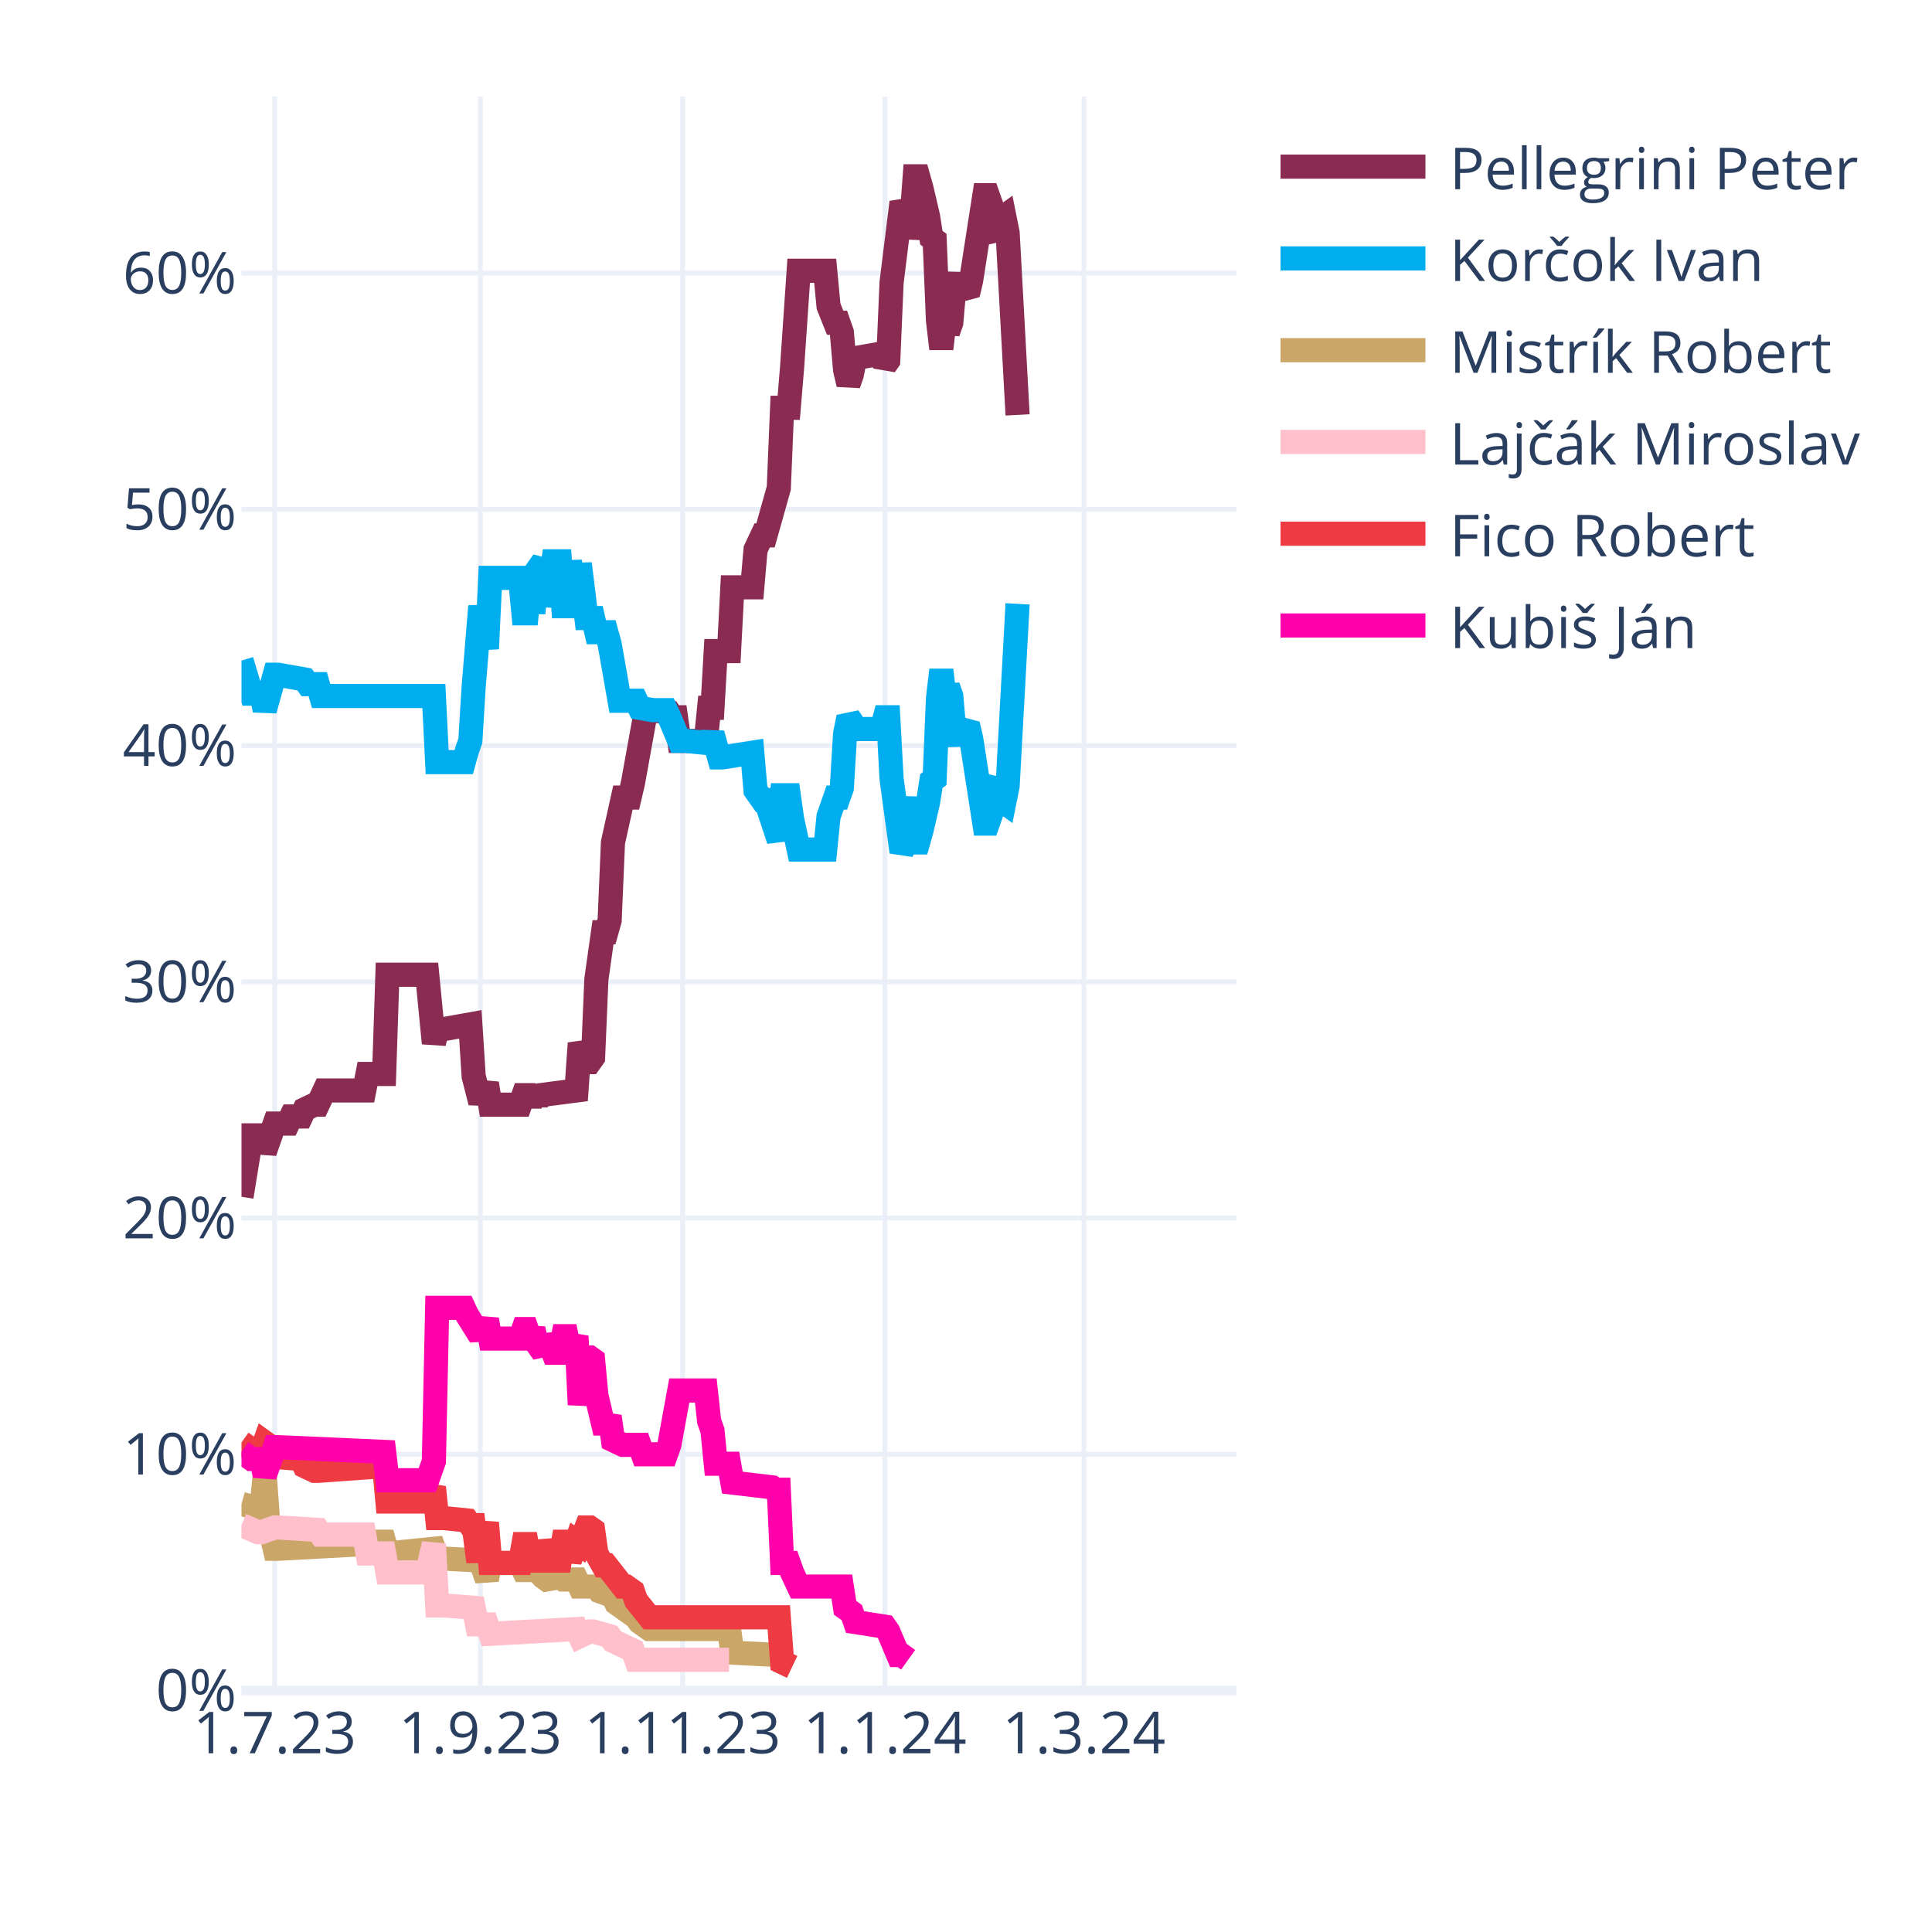
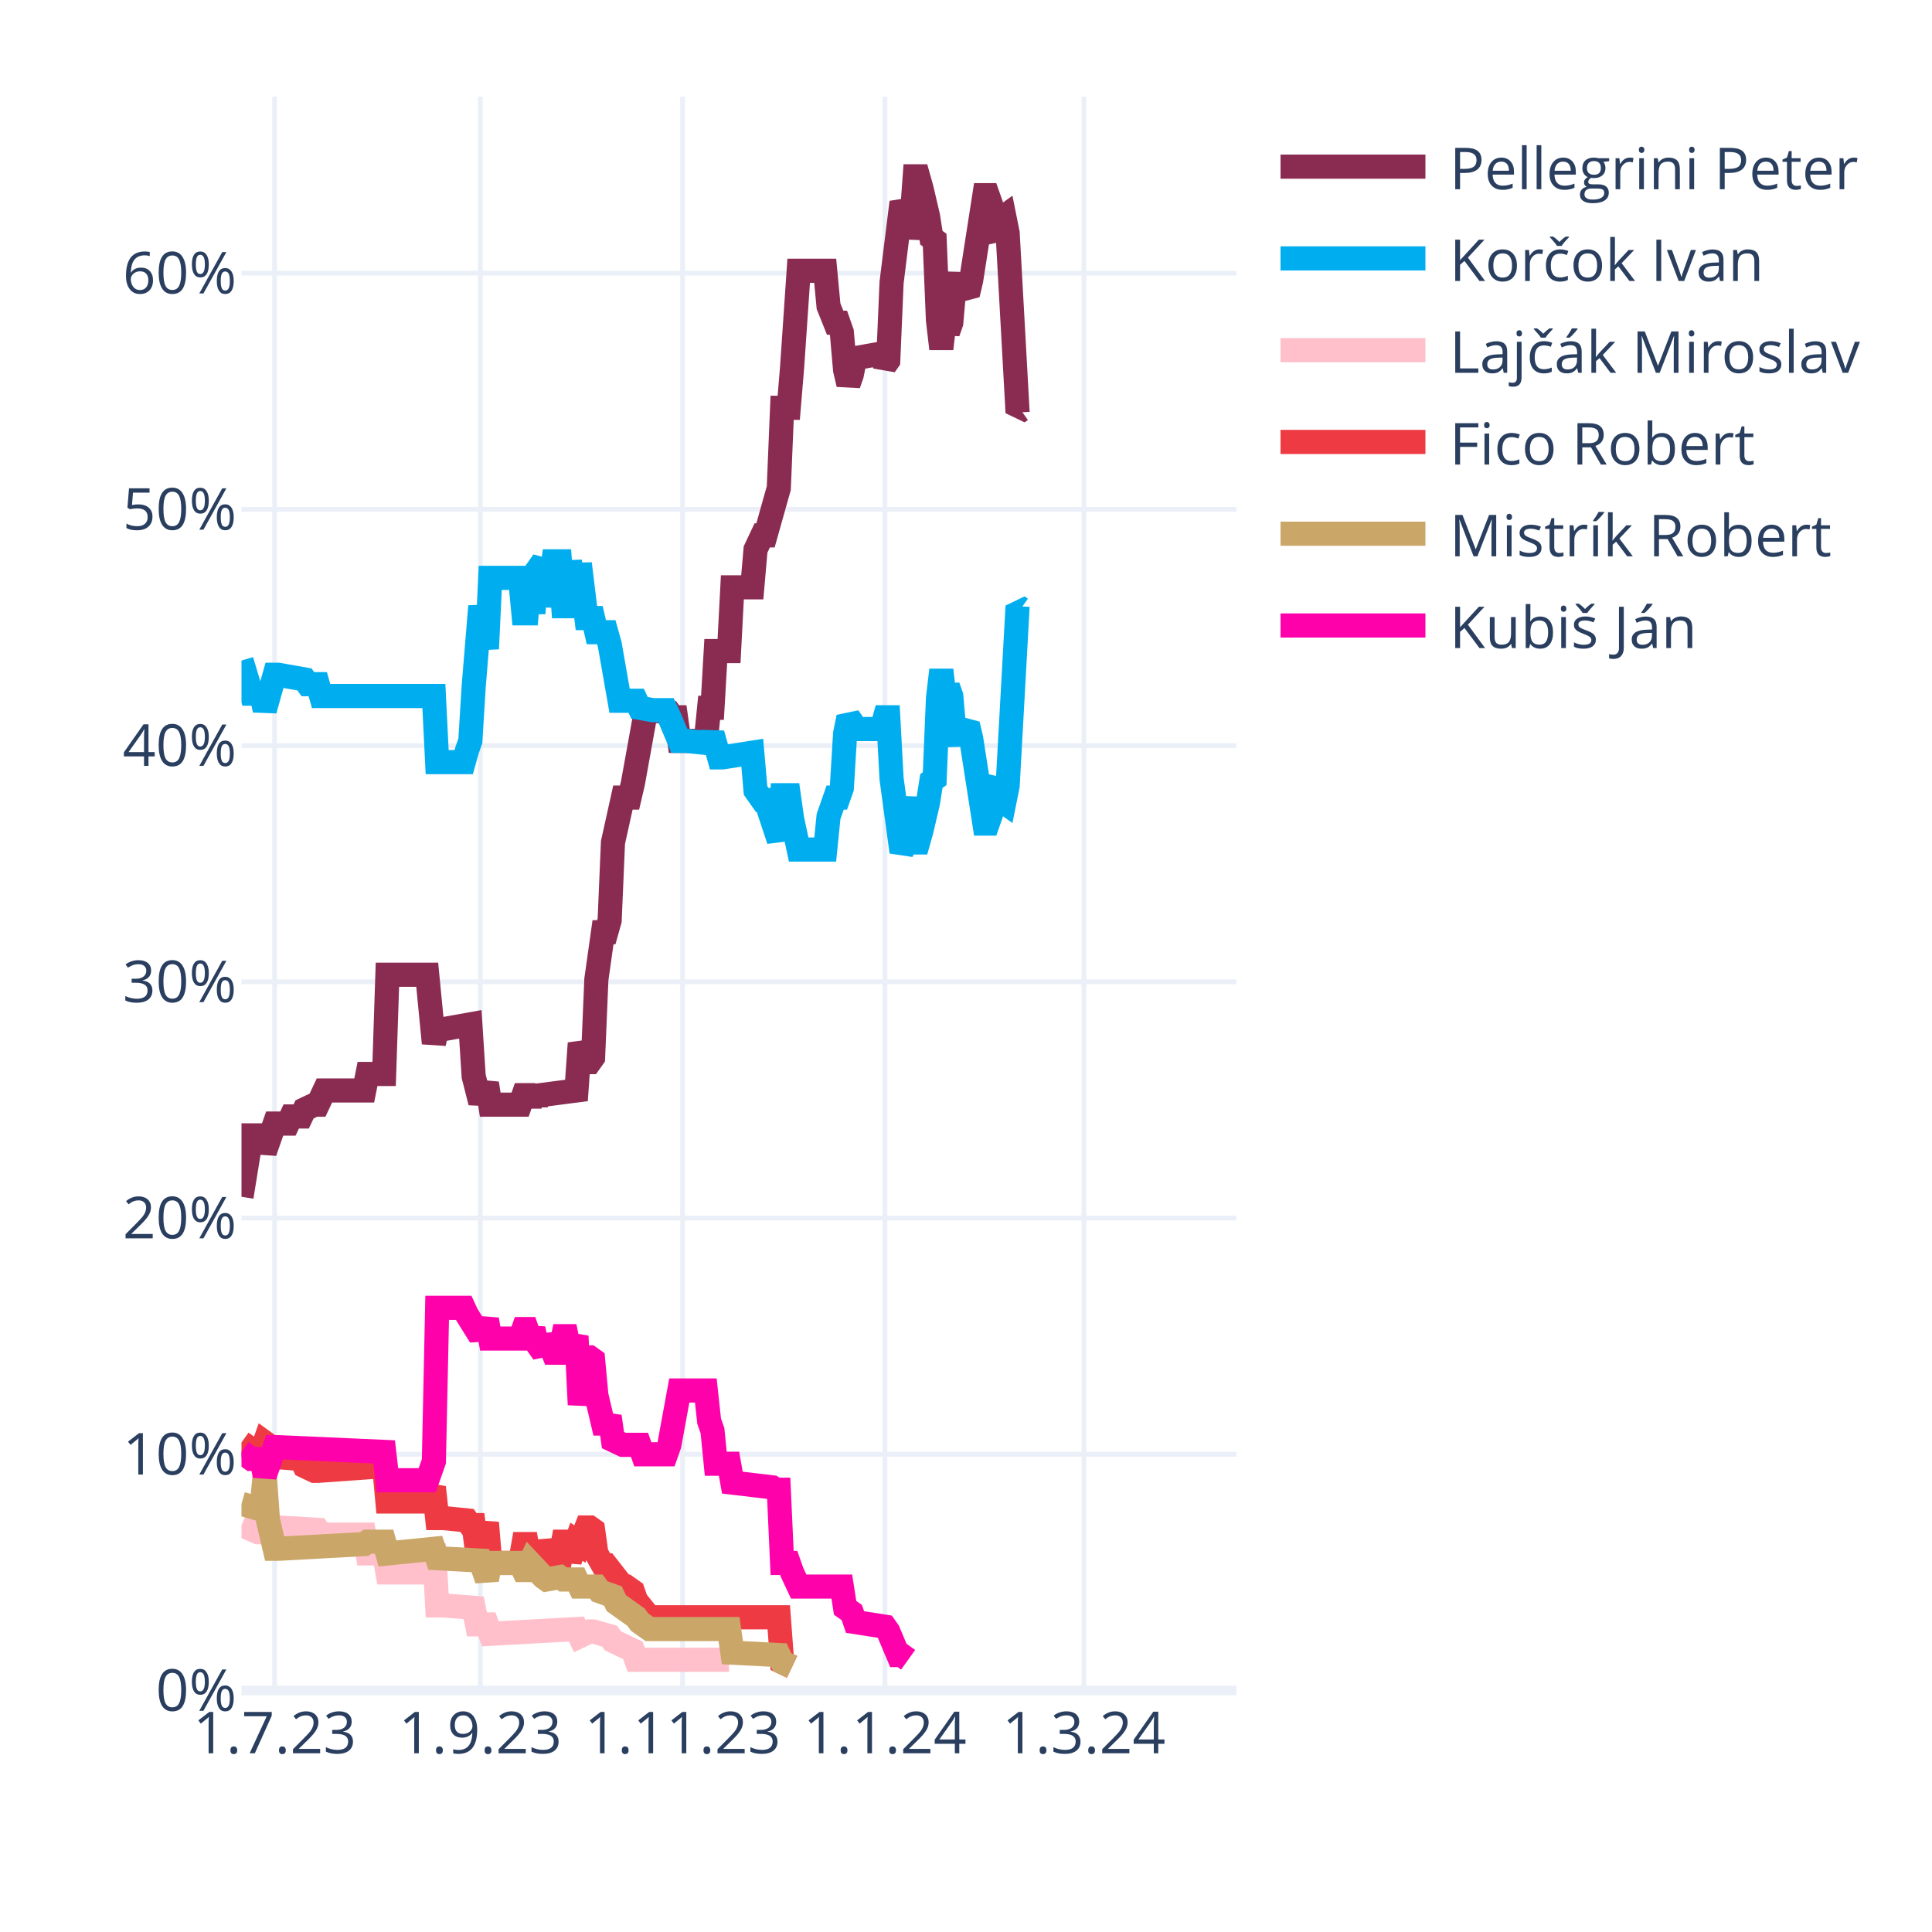
<svg xmlns="http://www.w3.org/2000/svg" class="main-svg" width="400" height="400" style="" viewBox="0 0 400 400">
  <rect x="0" y="0" width="400" height="400" style="fill: rgb(255, 255, 255); fill-opacity: 1;" />
-   <defs id="defs-47b5a7">
+   <defs id="defs-ce169d">
    <g class="clips">
-       <clipPath id="clip47b5a7xyplot" class="plotclip">
+       <clipPath id="clipce169dxyplot" class="plotclip">
        <rect width="206" height="330" />
      </clipPath>
-       <clipPath class="axesclip" id="clip47b5a7x">
+       <clipPath class="axesclip" id="clipce169dx">
        <rect x="50" y="0" width="206" height="400" />
      </clipPath>
-       <clipPath class="axesclip" id="clip47b5a7y">
+       <clipPath class="axesclip" id="clipce169dy">
        <rect x="0" y="20" width="400" height="330" />
      </clipPath>
-       <clipPath class="axesclip" id="clip47b5a7xy">
+       <clipPath class="axesclip" id="clipce169dxy">
        <rect x="50" y="20" width="206" height="330" />
      </clipPath>
    </g>
    <g class="gradients" />
    <g class="patterns" />
  </defs>
  <g class="bglayer" />
  <g class="layer-below">
    <g class="imagelayer" />
    <g class="shapelayer" />
  </g>
  <g class="cartesianlayer">
    <g class="subplot xy">
      <g class="layer-subplot">
        <g class="shapelayer" />
        <g class="imagelayer" />
      </g>
      <g class="minor-gridlayer">
        <g class="x" />
        <g class="y" />
      </g>
      <g class="gridlayer">
        <g class="x">
          <path class="xgrid crisp" transform="translate(56.87,0)" d="M0,20v330" style="stroke: rgb(235, 240, 248); stroke-opacity: 1; stroke-width: 1px;" />
          <path class="xgrid crisp" transform="translate(99.44,0)" d="M0,20v330" style="stroke: rgb(235, 240, 248); stroke-opacity: 1; stroke-width: 1px;" />
          <path class="xgrid crisp" transform="translate(141.33,0)" d="M0,20v330" style="stroke: rgb(235, 240, 248); stroke-opacity: 1; stroke-width: 1px;" />
          <path class="xgrid crisp" transform="translate(183.21,0)" d="M0,20v330" style="stroke: rgb(235, 240, 248); stroke-opacity: 1; stroke-width: 1px;" />
          <path class="xgrid crisp" transform="translate(224.41,0)" d="M0,20v330" style="stroke: rgb(235, 240, 248); stroke-opacity: 1; stroke-width: 1px;" />
        </g>
        <g class="y">
          <path class="ygrid crisp" transform="translate(0,301.09)" d="M50,0h206" style="stroke: rgb(235, 240, 248); stroke-opacity: 1; stroke-width: 1px;" />
          <path class="ygrid crisp" transform="translate(0,252.18)" d="M50,0h206" style="stroke: rgb(235, 240, 248); stroke-opacity: 1; stroke-width: 1px;" />
          <path class="ygrid crisp" transform="translate(0,203.28)" d="M50,0h206" style="stroke: rgb(235, 240, 248); stroke-opacity: 1; stroke-width: 1px;" />
          <path class="ygrid crisp" transform="translate(0,154.37)" d="M50,0h206" style="stroke: rgb(235, 240, 248); stroke-opacity: 1; stroke-width: 1px;" />
          <path class="ygrid crisp" transform="translate(0,105.46)" d="M50,0h206" style="stroke: rgb(235, 240, 248); stroke-opacity: 1; stroke-width: 1px;" />
          <path class="ygrid crisp" transform="translate(0,56.55)" d="M50,0h206" style="stroke: rgb(235, 240, 248); stroke-opacity: 1; stroke-width: 1px;" />
        </g>
      </g>
      <g class="zerolinelayer">
        <path class="yzl zl crisp" transform="translate(0,350)" d="M50,0h206" style="stroke: rgb(235, 240, 248); stroke-opacity: 1; stroke-width: 2px;" />
      </g>
      <path class="xlines-below" />
      <path class="ylines-below" />
      <g class="overlines-below" />
      <g class="xaxislayer-below" />
      <g class="yaxislayer-below" />
      <g class="overaxes-below" />
-       <g class="plot" transform="translate(50,20)" clip-path="url(#clip47b5a7xyplot)">
+       <g class="plot" transform="translate(50,20)" clip-path="url(#clipce169dxyplot)">
        <g class="scatterlayer mlayer">
-           <g class="trace scatter trace60625e" style="stroke-miterlimit: 2; opacity: 1;">
-             <g class="fills" />
-             <g class="errorbars" />
-             <g class="lines">
-               <path class="js-line" d="M0,227.78L2.06,215.07L2.75,215.07L4.12,215.07L4.81,218.49L6.87,212.62L7.55,212.62L9.61,212.62L10.3,211.15L12.36,211.15L13.05,209.69L15.11,208.71L15.79,208.71L17.17,205.77L17.85,205.77L25.41,205.77L26.09,202.35L29.53,202.35L30.21,181.81L38.45,181.81L39.83,195.99L40.51,193.06L41.89,193.06L47.38,192.08L48.07,202.84L49.44,208.22L50.13,206.26L50.81,204.31L51.5,208.71L57.68,208.71L58.37,206.75L59.05,206.75L59.74,208.71L60.43,206.75L61.11,208.22L61.8,206.75L69.35,205.77L70.04,195.99L71.41,199.9L72.1,199.9L72.79,198.93L73.47,182.79L74.85,173.01L75.53,173.01L76.22,170.56L76.91,154.42L78.97,145.13L79.65,145.13L80.34,145.13L81.03,142.19L83.77,127.03L84.46,127.03L88.58,127.52L89.27,128.5L89.95,128.5L90.64,133.39L96.13,133.39L96.82,126.54L97.51,126.54L98.19,114.8L100.94,114.8L101.63,101.6L105.75,101.6L106.43,93.77L107.81,90.84L108.49,90.84L111.24,81.06L111.93,64.43L113.3,64.43L113.99,56.12L115.36,36.06L116.05,36.06L120.85,36.06L121.54,43.4L122.91,46.82L123.6,46.82L124.29,48.78L124.97,56.6L125.66,59.54L126.35,57.58L127.03,54.16L132.53,53.18L133.21,55.63L133.9,54.65L134.59,38.51L136.65,21.88L137.33,23.35L138.02,29.22L138.71,25.79L139.39,16.5L140.08,16.5L140.77,18.95L142.14,24.81L142.83,29.22L143.51,29.71L144.2,46.33L144.89,52.2L145.57,46.33L146.26,48.78L146.95,46.82L147.63,39L148.32,37.04L149.01,39.49L150.38,40.95L151.07,38.02L153.81,20.41L154.5,20.41L155.19,22.37L155.87,28.24L156.56,29.22L157.25,25.3L157.93,24.81L158.62,28.24L160.68,65.9" style="vector-effect: none; fill: none; stroke: rgb(138, 44, 81); stroke-opacity: 1; stroke-width: 5px; opacity: 1;" />
-             </g>
-             <g class="points" />
-             <g class="text" />
-           </g>
-           <g class="trace scatter tracec62a08" style="stroke-miterlimit: 2; opacity: 1;">
-             <g class="fills" />
-             <g class="errorbars" />
-             <g class="lines">
-               <path class="js-line" d="M0,116.76L2.06,123.61L2.75,123.61L4.12,123.61L4.81,127.03L6.87,119.7L7.55,119.7L13.05,120.67L13.73,121.65L15.79,121.65L16.48,124.1L39.83,124.1L40.51,137.79L46.01,137.79L46.69,135.35L47.38,133.39L48.07,122.14L49.44,105.51L50.13,109.91L50.81,114.32L51.5,99.64L57.68,99.64L58.37,106.98L59.05,106.98L59.74,99.64L60.43,106.98L61.11,98.18L62.49,96.22L63.17,105.51L64.55,96.22L65.23,96.22L65.92,96.22L66.61,105.51L67.29,105.51L67.98,96.22L69.35,105.51L70.04,96.71L71.41,107.96L72.1,107.96L72.79,107.96L73.47,110.89L75.53,110.89L76.22,113.34L78.28,125.08L78.97,125.08L81.71,125.08L82.4,126.54L85.15,127.03L85.83,127.03L87.89,127.03L88.58,128.5L90.64,133.39L92.01,133.39L96.82,133.88L97.51,131.92L98.88,136.81L99.57,136.81L105.75,135.84L106.43,143.66L107.81,145.62L108.49,145.62L111.24,153.93L111.93,144.64L113.3,144.64L113.99,149.53L115.36,155.89L116.05,155.89L120.85,155.89L121.54,149.04L122.91,145.13L123.6,145.13L124.29,143.17L124.97,131.92L125.66,128.5L126.35,129.48L127.03,130.94L132.53,130.94L133.21,128.5L133.9,128.5L134.59,141.22L136.65,156.38L137.33,154.91L138.71,145.13L139.39,154.42L140.08,154.42L140.77,151.98L142.14,146.11L142.83,141.7L143.51,141.22L144.2,124.59L144.89,118.72L145.57,124.59L146.26,122.14L146.95,124.1L147.63,131.92L148.32,133.88L149.01,131.43L150.38,129.97L151.07,132.9L153.81,150.51L154.5,150.51L155.19,148.55L155.87,142.68L156.56,141.7L157.25,145.62L157.93,146.11L158.62,142.68L160.68,105.02" style="vector-effect: none; fill: none; stroke: rgb(0, 174, 239); stroke-opacity: 1; stroke-width: 5px; opacity: 1;" />
-             </g>
-             <g class="points" />
-             <g class="text" />
-           </g>
-           <g class="trace scatter trace5d9fcc" style="stroke-miterlimit: 2; opacity: 1;">
+           <g class="trace scatter tracedc101e" style="stroke-miterlimit: 2; opacity: 1;">
+             <g class="fills" />
+             <g class="errorbars" />
+             <g class="lines">
+               <path class="js-line" d="M0,227.78L2.06,215.07L2.75,215.07L4.12,215.07L4.81,218.49L6.87,212.62L7.55,212.62L9.61,212.62L10.3,211.15L12.36,211.15L13.05,209.69L15.11,208.71L15.79,208.71L17.17,205.77L17.85,205.77L25.41,205.77L26.09,202.35L29.53,202.35L30.21,181.81L38.45,181.81L39.83,195.99L40.51,193.06L41.89,193.06L47.38,192.08L48.07,202.84L49.44,208.22L50.13,206.26L50.81,204.31L51.5,208.71L57.68,208.71L58.37,206.75L59.05,206.75L59.74,208.71L60.43,206.75L61.11,208.22L61.8,206.75L69.35,205.77L70.04,195.99L71.41,199.9L72.1,199.9L72.79,198.93L73.47,182.79L74.85,173.01L75.53,173.01L76.22,170.56L76.91,154.42L78.97,145.13L79.65,145.13L80.34,145.13L81.03,142.19L83.77,127.03L84.46,127.03L88.58,127.52L89.27,128.5L89.95,128.5L90.64,133.39L96.13,133.39L96.82,126.54L97.51,126.54L98.19,114.8L100.94,114.8L101.63,101.6L105.75,101.6L106.43,93.77L107.81,90.84L108.49,90.84L111.24,81.06L111.93,64.43L113.3,64.43L113.99,56.12L115.36,36.06L116.05,36.06L120.85,36.06L121.54,43.4L122.91,46.82L123.6,46.82L124.29,48.78L124.97,56.6L125.66,59.54L126.35,57.58L127.03,54.16L132.53,53.18L133.21,55.63L133.9,54.65L134.59,38.51L136.65,21.88L137.33,23.35L138.02,29.22L138.71,25.79L139.39,16.5L140.08,16.5L140.77,18.95L142.14,24.81L142.83,29.22L143.51,29.71L144.2,46.33L144.89,52.2L145.57,46.33L146.26,48.78L146.95,46.82L147.63,39L148.32,37.04L149.01,39.49L150.38,40.95L151.07,38.02L153.81,20.41L154.5,20.41L155.19,22.37L155.87,28.24L156.56,29.22L157.25,25.3L157.93,24.81L158.62,28.24L160.68,65.41L161.37,64.92" style="vector-effect: none; fill: none; stroke: rgb(138, 44, 81); stroke-opacity: 1; stroke-width: 5px; opacity: 1;" />
+             </g>
+             <g class="points" />
+             <g class="text" />
+           </g>
+           <g class="trace scatter trace0bc1f0" style="stroke-miterlimit: 2; opacity: 1;">
+             <g class="fills" />
+             <g class="errorbars" />
+             <g class="lines">
+               <path class="js-line" d="M0,116.76L2.06,123.61L2.75,123.61L4.12,123.61L4.81,127.03L6.87,119.7L7.55,119.7L13.05,120.67L13.73,121.65L15.79,121.65L16.48,124.1L39.83,124.1L40.51,137.79L46.01,137.79L46.69,135.35L47.38,133.39L48.07,122.14L49.44,105.51L50.13,109.91L50.81,114.32L51.5,99.64L57.68,99.64L58.37,106.98L59.05,106.98L59.74,99.64L60.43,106.98L61.11,98.18L62.49,96.22L63.17,105.51L64.55,96.22L65.23,96.22L65.92,96.22L66.61,105.51L67.29,105.51L67.98,96.22L69.35,105.51L70.04,96.71L71.41,107.96L72.1,107.96L72.79,107.96L73.47,110.89L75.53,110.89L76.22,113.34L78.28,125.08L78.97,125.08L81.71,125.08L82.4,126.54L85.15,127.03L85.83,127.03L87.89,127.03L88.58,128.5L90.64,133.39L92.01,133.39L96.82,133.88L97.51,131.92L98.88,136.81L99.57,136.81L105.75,135.84L106.43,143.66L107.81,145.62L108.49,145.62L111.24,153.93L111.93,144.64L113.3,144.64L113.99,149.53L115.36,155.89L116.05,155.89L120.85,155.89L121.54,149.04L122.91,145.13L123.6,145.13L124.29,143.17L124.97,131.92L125.66,128.5L126.35,129.48L127.03,130.94L132.53,130.94L133.21,128.5L133.9,128.5L134.59,141.22L136.65,156.38L137.33,154.91L138.71,145.13L139.39,154.42L140.08,154.42L140.77,151.98L142.14,146.11L142.83,141.7L143.51,141.22L144.2,124.59L144.89,118.72L145.57,124.59L146.26,122.14L146.95,124.1L147.63,131.92L148.32,133.88L149.01,131.43L150.38,129.97L151.07,132.9L153.81,150.51L154.5,150.51L155.19,148.55L155.87,142.68L156.56,141.7L157.25,145.62L157.93,146.11L158.62,142.68L160.68,105.51L161.37,106" style="vector-effect: none; fill: none; stroke: rgb(0, 174, 239); stroke-opacity: 1; stroke-width: 5px; opacity: 1;" />
+             </g>
+             <g class="points" />
+             <g class="text" />
+           </g>
+           <g class="trace scatter trace5e4280" style="stroke-miterlimit: 2; opacity: 1;">
+             <g class="fills" />
+             <g class="errorbars" />
+             <g class="lines">
+               <path class="js-line" d="M0,295.76L3.43,297.23L4.12,297.23L6.87,296.25L7.55,296.25L15.79,296.74L16.48,297.72L25.41,297.72L26.09,301.63L29.53,301.63L30.21,305.55L38.45,305.55L39.83,299.68L40.51,312.39L41.89,312.39L48.07,312.88L48.75,316.31L50.81,316.31L51.5,318.26L69.35,317.28L70.04,318.75L72.1,317.77L72.79,317.77L76.22,318.75L76.91,319.73L81.03,321.69L81.71,323.64L100.94,323.64" style="vector-effect: none; fill: none; stroke: rgb(255, 192, 203); stroke-opacity: 1; stroke-width: 5px; opacity: 1;" />
+             </g>
+             <g class="points" />
+             <g class="text" />
+           </g>
+           <g class="trace scatter traced2cd02" style="stroke-miterlimit: 2; opacity: 1;">
+             <g class="fills" />
+             <g class="errorbars" />
+             <g class="lines">
+               <path class="js-line" d="M0,278.65L2.75,280.6L3.43,280.6L4.12,280.6L4.81,278.65L5.49,279.14L6.18,281.58L12.36,282.07L13.05,283.54L15.11,284.52L15.79,284.52L29.53,283.54L30.21,290.87L38.45,290.87L39.83,287.94L40.51,294.3L41.89,294.3L46.69,294.79L47.38,295.76L48.07,295.76L48.75,301.14L49.44,301.14L50.13,298.21L50.81,295.28L51.5,303.59L57.68,303.59L58.37,299.68L59.05,299.68L59.74,303.59L60.43,299.68L61.11,303.1L62.49,303.1L63.17,299.19L64.55,303.1L65.23,303.1L65.92,303.1L66.61,299.19L67.29,299.19L67.98,303.1L69.35,299.19L70.04,299.68L71.41,296.25L72.1,296.25L72.79,296.74L73.47,301.63L74.85,304.08L75.53,304.08L78.97,308.48L79.65,308.48L81.03,309.46L81.71,311.41L84.46,314.84L85.15,314.84L111.24,314.84L111.93,324.13L113.99,325.11" style="vector-effect: none; fill: none; stroke: rgb(238, 58, 67); stroke-opacity: 1; stroke-width: 5px; opacity: 1;" />
+             </g>
+             <g class="points" />
+             <g class="text" />
+           </g>
+           <g class="trace scatter trace16ed91" style="stroke-miterlimit: 2; opacity: 1;">
            <g class="fills" />
            <g class="errorbars" />
            <g class="lines">
              <path class="js-line" d="M0,291.36L3.43,292.34L4.12,292.34L4.81,285.49L5.49,294.79L6.87,300.66L7.55,300.66L25.41,299.68L26.09,299.19L29.53,299.19L30.21,301.63L39.83,300.66L40.51,302.61L49.44,303.1L50.13,305.06L50.81,307.01L51.5,303.59L57.68,303.59L58.37,305.06L59.05,305.06L59.74,303.59L62.49,306.52L63.17,307.01L65.92,306.52L66.61,307.01L69.35,307.01L70.04,308.48L73.47,308.48L74.16,309.46L76.91,310.44L77.59,311.9L81.71,314.84L82.4,315.82L84.46,317.28L85.15,317.28L100.94,317.28L101.63,322.17L111.24,322.66L111.93,324.13L113.99,325.11" style="vector-effect: none; fill: none; stroke: rgb(202, 166, 105); stroke-opacity: 1; stroke-width: 5px; opacity: 1;" />
            </g>
            <g class="points" />
            <g class="text" />
          </g>
-           <g class="trace scatter tracef116d6" style="stroke-miterlimit: 2; opacity: 1;">
-             <g class="fills" />
-             <g class="errorbars" />
-             <g class="lines">
-               <path class="js-line" d="M0,295.76L3.43,297.23L4.12,297.23L6.87,296.25L7.55,296.25L15.79,296.74L16.48,297.72L25.41,297.72L26.09,301.63L29.53,301.63L30.21,305.55L38.45,305.55L39.83,299.68L40.51,312.39L41.89,312.39L48.07,312.88L48.75,316.31L50.81,316.31L51.5,318.26L69.35,317.28L70.04,318.75L72.1,317.77L72.79,317.77L76.22,318.75L76.91,319.73L81.03,321.69L81.71,323.64L100.94,323.64" style="vector-effect: none; fill: none; stroke: rgb(255, 192, 203); stroke-opacity: 1; stroke-width: 5px; opacity: 1;" />
-             </g>
-             <g class="points" />
-             <g class="text" />
-           </g>
-           <g class="trace scatter trace0d52bc" style="stroke-miterlimit: 2; opacity: 1;">
-             <g class="fills" />
-             <g class="errorbars" />
-             <g class="lines">
-               <path class="js-line" d="M0,278.65L2.75,280.6L3.43,280.6L4.12,280.6L4.81,278.65L5.49,279.14L6.18,281.58L12.36,282.07L13.05,283.54L15.11,284.52L15.79,284.52L29.53,283.54L30.21,290.87L38.45,290.87L39.83,287.94L40.51,294.3L41.89,294.3L46.69,294.79L47.38,295.76L48.07,295.76L48.75,301.14L49.44,301.14L50.13,298.21L50.81,295.28L51.5,303.59L57.68,303.59L58.37,299.68L59.05,299.68L59.74,303.59L60.43,299.68L61.11,303.1L62.49,303.1L63.17,299.19L64.55,303.1L65.23,303.1L65.92,303.1L66.61,299.19L67.29,299.19L67.98,303.1L69.35,299.19L70.04,299.68L71.41,296.25L72.1,296.25L72.79,296.74L73.47,301.63L74.85,304.08L75.53,304.08L78.97,308.48L79.65,308.48L81.03,309.46L81.71,311.41L84.46,314.84L85.15,314.84L111.24,314.84L111.93,324.13L113.99,325.11" style="vector-effect: none; fill: none; stroke: rgb(238, 58, 67); stroke-opacity: 1; stroke-width: 5px; opacity: 1;" />
-             </g>
-             <g class="points" />
-             <g class="text" />
-           </g>
-           <g class="trace scatter trace8ce994" style="stroke-miterlimit: 2; opacity: 1;">
+           <g class="trace scatter trace5336b8" style="stroke-miterlimit: 2; opacity: 1;">
            <g class="fills" />
            <g class="errorbars" />
            <g class="lines">
              <path class="js-line" d="M0,280.6L2.06,282.07L2.75,282.07L4.12,282.07L4.81,285.49L6.87,279.62L7.55,279.62L29.53,280.6L30.21,286.47L38.45,286.47L39.83,282.56L40.51,250.77L41.89,250.77L46.01,250.77L46.69,252.24L49.44,256.64L50.13,255.17L50.81,253.21L51.5,257.13L57.68,257.13L58.37,255.17L59.05,255.17L59.74,257.13L60.43,255.17L61.11,258.11L62.49,260.06L63.17,256.64L64.55,260.06L65.23,260.06L65.92,260.06L66.61,256.64L67.29,256.64L67.98,260.06L69.35,256.64L70.04,270.82L71.41,261.04L72.1,261.04L72.79,261.53L73.47,268.87L74.85,274.73L75.53,274.73L76.22,273.27L76.91,278.16L78.97,279.14L79.65,279.14L82.4,279.14L83.09,281.09L87.89,281.09L88.58,279.14L90.64,267.89L92.01,267.89L96.13,267.89L96.82,274.24L97.51,276.2L98.19,283.05L100.94,283.05L101.63,286.96L109.87,287.94L110.55,288.43L111.24,288.43L111.93,303.59L113.3,303.59L113.99,305.55L115.36,308.48L116.05,308.48L124.29,308.48L124.97,312.88L126.35,313.86L127.03,315.82L133.21,316.79L133.9,317.77L135.96,322.66L136.65,322.66L138.02,323.64" style="vector-effect: none; fill: none; stroke: rgb(255, 1, 170); stroke-opacity: 1; stroke-width: 5px; opacity: 1;" />
            </g>
            <g class="points" />
            <g class="text" />
          </g>
        </g>
      </g>
      <g class="overplot" />
      <path class="xlines-above crisp" d="M0,0" style="fill: none;" />
      <path class="ylines-above crisp" d="M0,0" style="fill: none;" />
      <g class="overlines-above" />
      <g class="xaxislayer-above">
        <g class="xtick">
          <text text-anchor="middle" x="0" y="363" transform="translate(56.87,0)" style="font-family: 'Open Sans', verdana, arial, sans-serif; font-size: 12px; fill: rgb(42, 63, 95); fill-opacity: 1; white-space: pre; opacity: 1;">1.7.23</text>
        </g>
        <g class="xtick">
          <text text-anchor="middle" x="0" y="363" style="font-family: 'Open Sans', verdana, arial, sans-serif; font-size: 12px; fill: rgb(42, 63, 95); fill-opacity: 1; white-space: pre; opacity: 1;" transform="translate(99.44,0)">1.9.23</text>
        </g>
        <g class="xtick">
          <text text-anchor="middle" x="0" y="363" style="font-family: 'Open Sans', verdana, arial, sans-serif; font-size: 12px; fill: rgb(42, 63, 95); fill-opacity: 1; white-space: pre; opacity: 1;" transform="translate(141.33,0)">1.11.23</text>
        </g>
        <g class="xtick">
          <text text-anchor="middle" x="0" y="363" style="font-family: 'Open Sans', verdana, arial, sans-serif; font-size: 12px; fill: rgb(42, 63, 95); fill-opacity: 1; white-space: pre; opacity: 1;" transform="translate(183.21,0)">1.1.24</text>
        </g>
        <g class="xtick">
          <text text-anchor="middle" x="0" y="363" style="font-family: 'Open Sans', verdana, arial, sans-serif; font-size: 12px; fill: rgb(42, 63, 95); fill-opacity: 1; white-space: pre; opacity: 1;" transform="translate(224.41,0)">1.3.24</text>
        </g>
      </g>
      <g class="yaxislayer-above">
        <g class="ytick">
          <text text-anchor="end" x="49" y="4.2" transform="translate(0,350)" style="font-family: 'Open Sans', verdana, arial, sans-serif; font-size: 12px; fill: rgb(42, 63, 95); fill-opacity: 1; white-space: pre; opacity: 1;">0%</text>
        </g>
        <g class="ytick">
          <text text-anchor="end" x="49" y="4.2" style="font-family: 'Open Sans', verdana, arial, sans-serif; font-size: 12px; fill: rgb(42, 63, 95); fill-opacity: 1; white-space: pre; opacity: 1;" transform="translate(0,301.09)">10%</text>
        </g>
        <g class="ytick">
          <text text-anchor="end" x="49" y="4.2" style="font-family: 'Open Sans', verdana, arial, sans-serif; font-size: 12px; fill: rgb(42, 63, 95); fill-opacity: 1; white-space: pre; opacity: 1;" transform="translate(0,252.18)">20%</text>
        </g>
        <g class="ytick">
          <text text-anchor="end" x="49" y="4.2" style="font-family: 'Open Sans', verdana, arial, sans-serif; font-size: 12px; fill: rgb(42, 63, 95); fill-opacity: 1; white-space: pre; opacity: 1;" transform="translate(0,203.28)">30%</text>
        </g>
        <g class="ytick">
          <text text-anchor="end" x="49" y="4.2" style="font-family: 'Open Sans', verdana, arial, sans-serif; font-size: 12px; fill: rgb(42, 63, 95); fill-opacity: 1; white-space: pre; opacity: 1;" transform="translate(0,154.37)">40%</text>
        </g>
        <g class="ytick">
          <text text-anchor="end" x="49" y="4.2" style="font-family: 'Open Sans', verdana, arial, sans-serif; font-size: 12px; fill: rgb(42, 63, 95); fill-opacity: 1; white-space: pre; opacity: 1;" transform="translate(0,105.46)">50%</text>
        </g>
        <g class="ytick">
          <text text-anchor="end" x="49" y="4.2" style="font-family: 'Open Sans', verdana, arial, sans-serif; font-size: 12px; fill: rgb(42, 63, 95); fill-opacity: 1; white-space: pre; opacity: 1;" transform="translate(0,56.55)">60%</text>
        </g>
      </g>
      <g class="overaxes-above" />
    </g>
  </g>
  <g class="polarlayer" />
  <g class="smithlayer" />
  <g class="ternarylayer" />
  <g class="geolayer" />
  <g class="funnelarealayer" />
  <g class="pielayer" />
  <g class="iciclelayer" />
  <g class="treemaplayer" />
  <g class="sunburstlayer" />
  <g class="glimages" />
-   <defs id="topdefs-47b5a7">
+   <defs id="topdefs-ce169d">
    <g class="clips" />
-     <clipPath id="legend47b5a7">
+     <clipPath id="legendce169d">
      <rect width="128" height="124" x="0" y="0" />
    </clipPath>
  </defs>
  <g class="layer-above">
    <g class="imagelayer" />
    <g class="shapelayer" />
  </g>
  <g class="infolayer">
    <g class="legend" pointer-events="all" transform="translate(260.12,20)">
      <rect class="bg" shape-rendering="crispEdges" width="128" height="124" x="0" y="0" style="stroke: rgb(68, 68, 68); stroke-opacity: 1; fill: rgb(255, 255, 255); fill-opacity: 1; stroke-width: 0px;" />
-       <g class="scrollbox" transform="" clip-path="url(#legend47b5a7)">
+       <g class="scrollbox" transform="" clip-path="url(#legendce169d)">
        <g class="groups">
          <g class="traces" transform="translate(0,14.5)" style="opacity: 1;">
            <text class="legendtext" text-anchor="start" x="40" y="4.68" style="font-family: 'Open Sans', verdana, arial, sans-serif; font-size: 12px; fill: rgb(42, 63, 95); fill-opacity: 1; white-space: pre;">Pellegrini Peter</text>
            <g class="layers" style="opacity: 1;">
              <g class="legendfill" />
              <g class="legendlines">
                <path class="js-line" d="M5,0h30" style="fill: none; stroke: rgb(138, 44, 81); stroke-opacity: 1; stroke-width: 5px;" />
              </g>
              <g class="legendsymbols">
                <g class="legendpoints" />
              </g>
            </g>
            <rect class="legendtoggle" x="0" y="-9.5" width="122.703" height="19" style="fill: rgb(0, 0, 0); fill-opacity: 0;" />
          </g>
          <g class="traces" transform="translate(0,33.5)" style="opacity: 1;">
            <text class="legendtext" text-anchor="start" x="40" y="4.68" style="font-family: 'Open Sans', verdana, arial, sans-serif; font-size: 12px; fill: rgb(42, 63, 95); fill-opacity: 1; white-space: pre;">Korčok Ivan</text>
            <g class="layers" style="opacity: 1;">
              <g class="legendfill" />
              <g class="legendlines">
                <path class="js-line" d="M5,0h30" style="fill: none; stroke: rgb(0, 174, 239); stroke-opacity: 1; stroke-width: 5px;" />
              </g>
              <g class="legendsymbols">
                <g class="legendpoints" />
              </g>
            </g>
            <rect class="legendtoggle" x="0" y="-9.5" width="122.703" height="19" style="fill: rgb(0, 0, 0); fill-opacity: 0;" />
          </g>
          <g class="traces" transform="translate(0,52.5)" style="opacity: 1;">
+             <text class="legendtext" text-anchor="start" x="40" y="4.68" style="font-family: 'Open Sans', verdana, arial, sans-serif; font-size: 12px; fill: rgb(42, 63, 95); fill-opacity: 1; white-space: pre;">Lajčák Miroslav</text>
+             <g class="layers" style="opacity: 1;">
+               <g class="legendfill" />
+               <g class="legendlines">
+                 <path class="js-line" d="M5,0h30" style="fill: none; stroke: rgb(255, 192, 203); stroke-opacity: 1; stroke-width: 5px;" />
+               </g>
+               <g class="legendsymbols">
+                 <g class="legendpoints" />
+               </g>
+             </g>
+             <rect class="legendtoggle" x="0" y="-9.5" width="122.703" height="19" style="fill: rgb(0, 0, 0); fill-opacity: 0;" />
+           </g>
+           <g class="traces" transform="translate(0,71.5)" style="opacity: 1;">
+             <text class="legendtext" text-anchor="start" x="40" y="4.68" style="font-family: 'Open Sans', verdana, arial, sans-serif; font-size: 12px; fill: rgb(42, 63, 95); fill-opacity: 1; white-space: pre;">Fico Robert</text>
+             <g class="layers" style="opacity: 1;">
+               <g class="legendfill" />
+               <g class="legendlines">
+                 <path class="js-line" d="M5,0h30" style="fill: none; stroke: rgb(238, 58, 67); stroke-opacity: 1; stroke-width: 5px;" />
+               </g>
+               <g class="legendsymbols">
+                 <g class="legendpoints" />
+               </g>
+             </g>
+             <rect class="legendtoggle" x="0" y="-9.5" width="122.703" height="19" style="fill: rgb(0, 0, 0); fill-opacity: 0;" />
+           </g>
+           <g class="traces" transform="translate(0,90.5)" style="opacity: 1;">
            <text class="legendtext" text-anchor="start" x="40" y="4.68" style="font-family: 'Open Sans', verdana, arial, sans-serif; font-size: 12px; fill: rgb(42, 63, 95); fill-opacity: 1; white-space: pre;">Mistrík Robert</text>
            <g class="layers" style="opacity: 1;">
              <g class="legendfill" />
              <g class="legendlines">
                <path class="js-line" d="M5,0h30" style="fill: none; stroke: rgb(202, 166, 105); stroke-opacity: 1; stroke-width: 5px;" />
-               </g>
-               <g class="legendsymbols">
-                 <g class="legendpoints" />
-               </g>
-             </g>
-             <rect class="legendtoggle" x="0" y="-9.5" width="122.703" height="19" style="fill: rgb(0, 0, 0); fill-opacity: 0;" />
-           </g>
-           <g class="traces" transform="translate(0,71.5)" style="opacity: 1;">
-             <text class="legendtext" text-anchor="start" x="40" y="4.68" style="font-family: 'Open Sans', verdana, arial, sans-serif; font-size: 12px; fill: rgb(42, 63, 95); fill-opacity: 1; white-space: pre;">Lajčák Miroslav</text>
-             <g class="layers" style="opacity: 1;">
-               <g class="legendfill" />
-               <g class="legendlines">
-                 <path class="js-line" d="M5,0h30" style="fill: none; stroke: rgb(255, 192, 203); stroke-opacity: 1; stroke-width: 5px;" />
-               </g>
-               <g class="legendsymbols">
-                 <g class="legendpoints" />
-               </g>
-             </g>
-             <rect class="legendtoggle" x="0" y="-9.5" width="122.703" height="19" style="fill: rgb(0, 0, 0); fill-opacity: 0;" />
-           </g>
-           <g class="traces" transform="translate(0,90.5)" style="opacity: 1;">
-             <text class="legendtext" text-anchor="start" x="40" y="4.68" style="font-family: 'Open Sans', verdana, arial, sans-serif; font-size: 12px; fill: rgb(42, 63, 95); fill-opacity: 1; white-space: pre;">Fico Robert</text>
-             <g class="layers" style="opacity: 1;">
-               <g class="legendfill" />
-               <g class="legendlines">
-                 <path class="js-line" d="M5,0h30" style="fill: none; stroke: rgb(238, 58, 67); stroke-opacity: 1; stroke-width: 5px;" />
              </g>
              <g class="legendsymbols">
                <g class="legendpoints" />
              </g>
            </g>
            <rect class="legendtoggle" x="0" y="-9.5" width="122.703" height="19" style="fill: rgb(0, 0, 0); fill-opacity: 0;" />
          </g>
          <g class="traces" transform="translate(0,109.5)" style="opacity: 1;">
            <text class="legendtext" text-anchor="start" x="40" y="4.68" style="font-family: 'Open Sans', verdana, arial, sans-serif; font-size: 12px; fill: rgb(42, 63, 95); fill-opacity: 1; white-space: pre;">Kubiš Ján</text>
            <g class="layers" style="opacity: 1;">
              <g class="legendfill" />
              <g class="legendlines">
                <path class="js-line" d="M5,0h30" style="fill: none; stroke: rgb(255, 1, 170); stroke-opacity: 1; stroke-width: 5px;" />
              </g>
              <g class="legendsymbols">
                <g class="legendpoints" />
              </g>
            </g>
            <rect class="legendtoggle" x="0" y="-9.5" width="122.703" height="19" style="fill: rgb(0, 0, 0); fill-opacity: 0;" />
          </g>
        </g>
      </g>
      <rect class="scrollbar" rx="20" ry="3" width="0" height="0" x="0" y="0" style="fill: rgb(128, 139, 164); fill-opacity: 1;" />
    </g>
    <g class="g-gtitle" />
    <g class="g-xtitle" />
    <g class="g-ytitle" />
  </g>
</svg>
